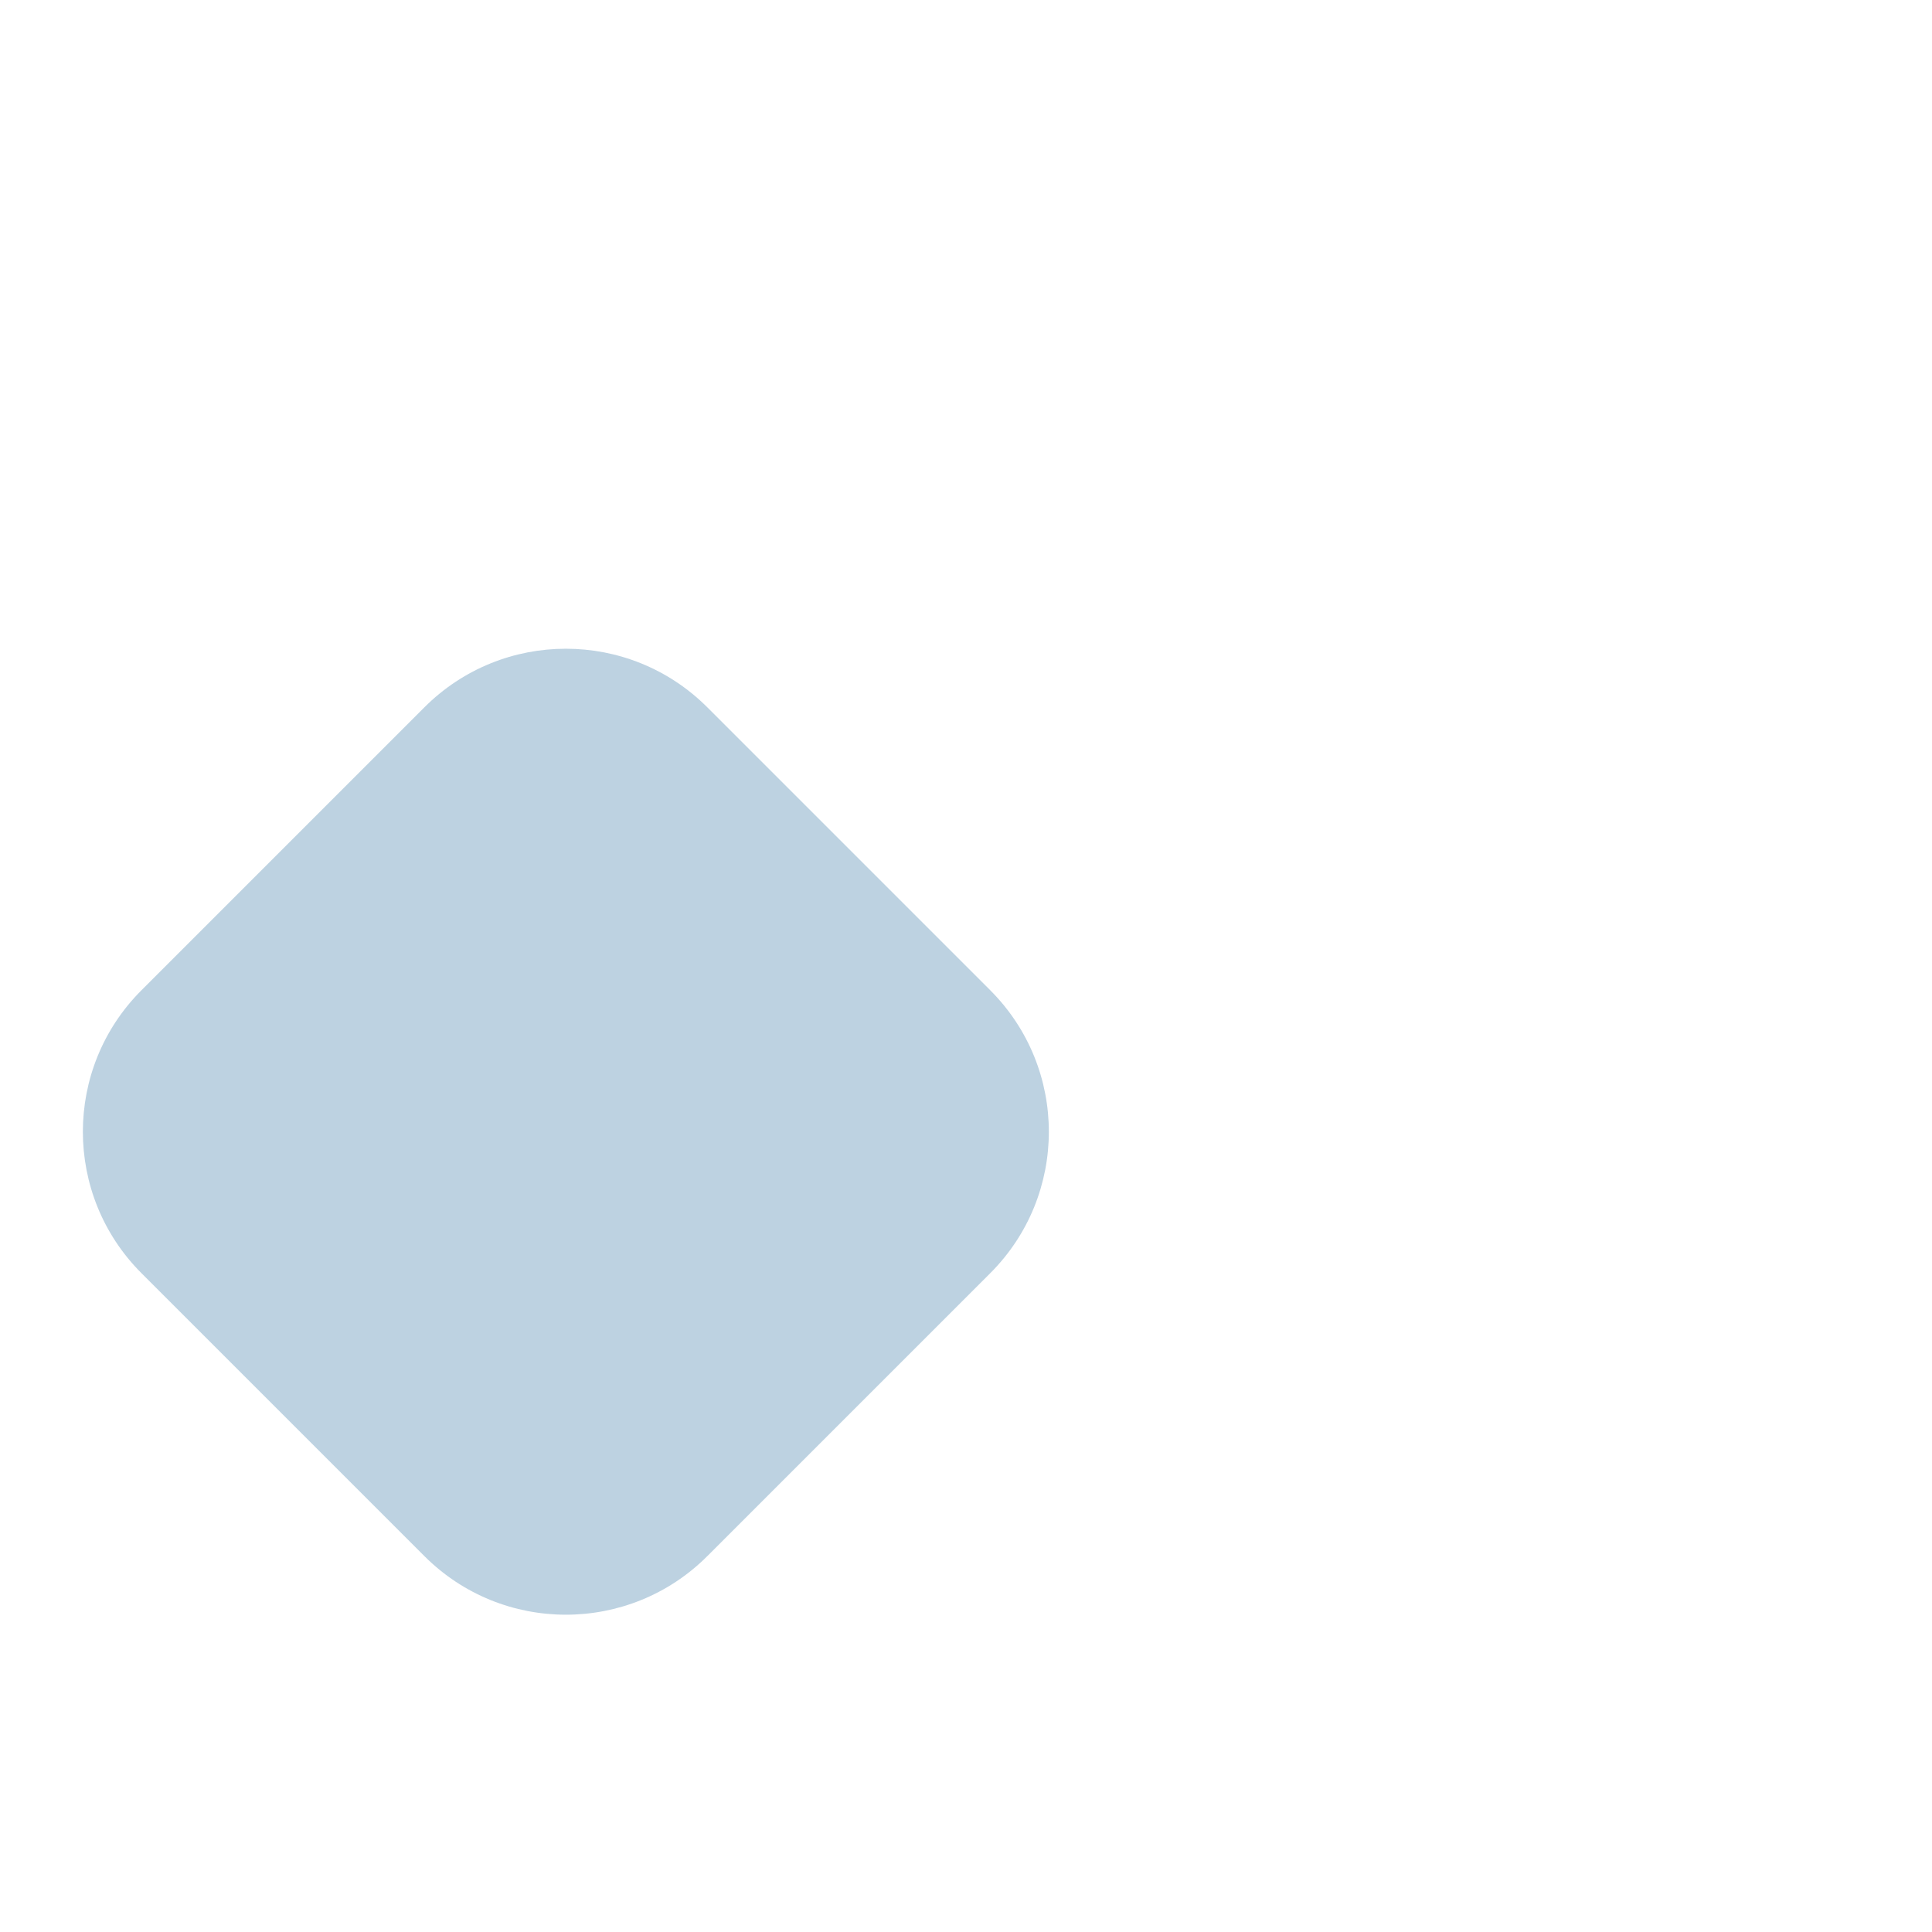
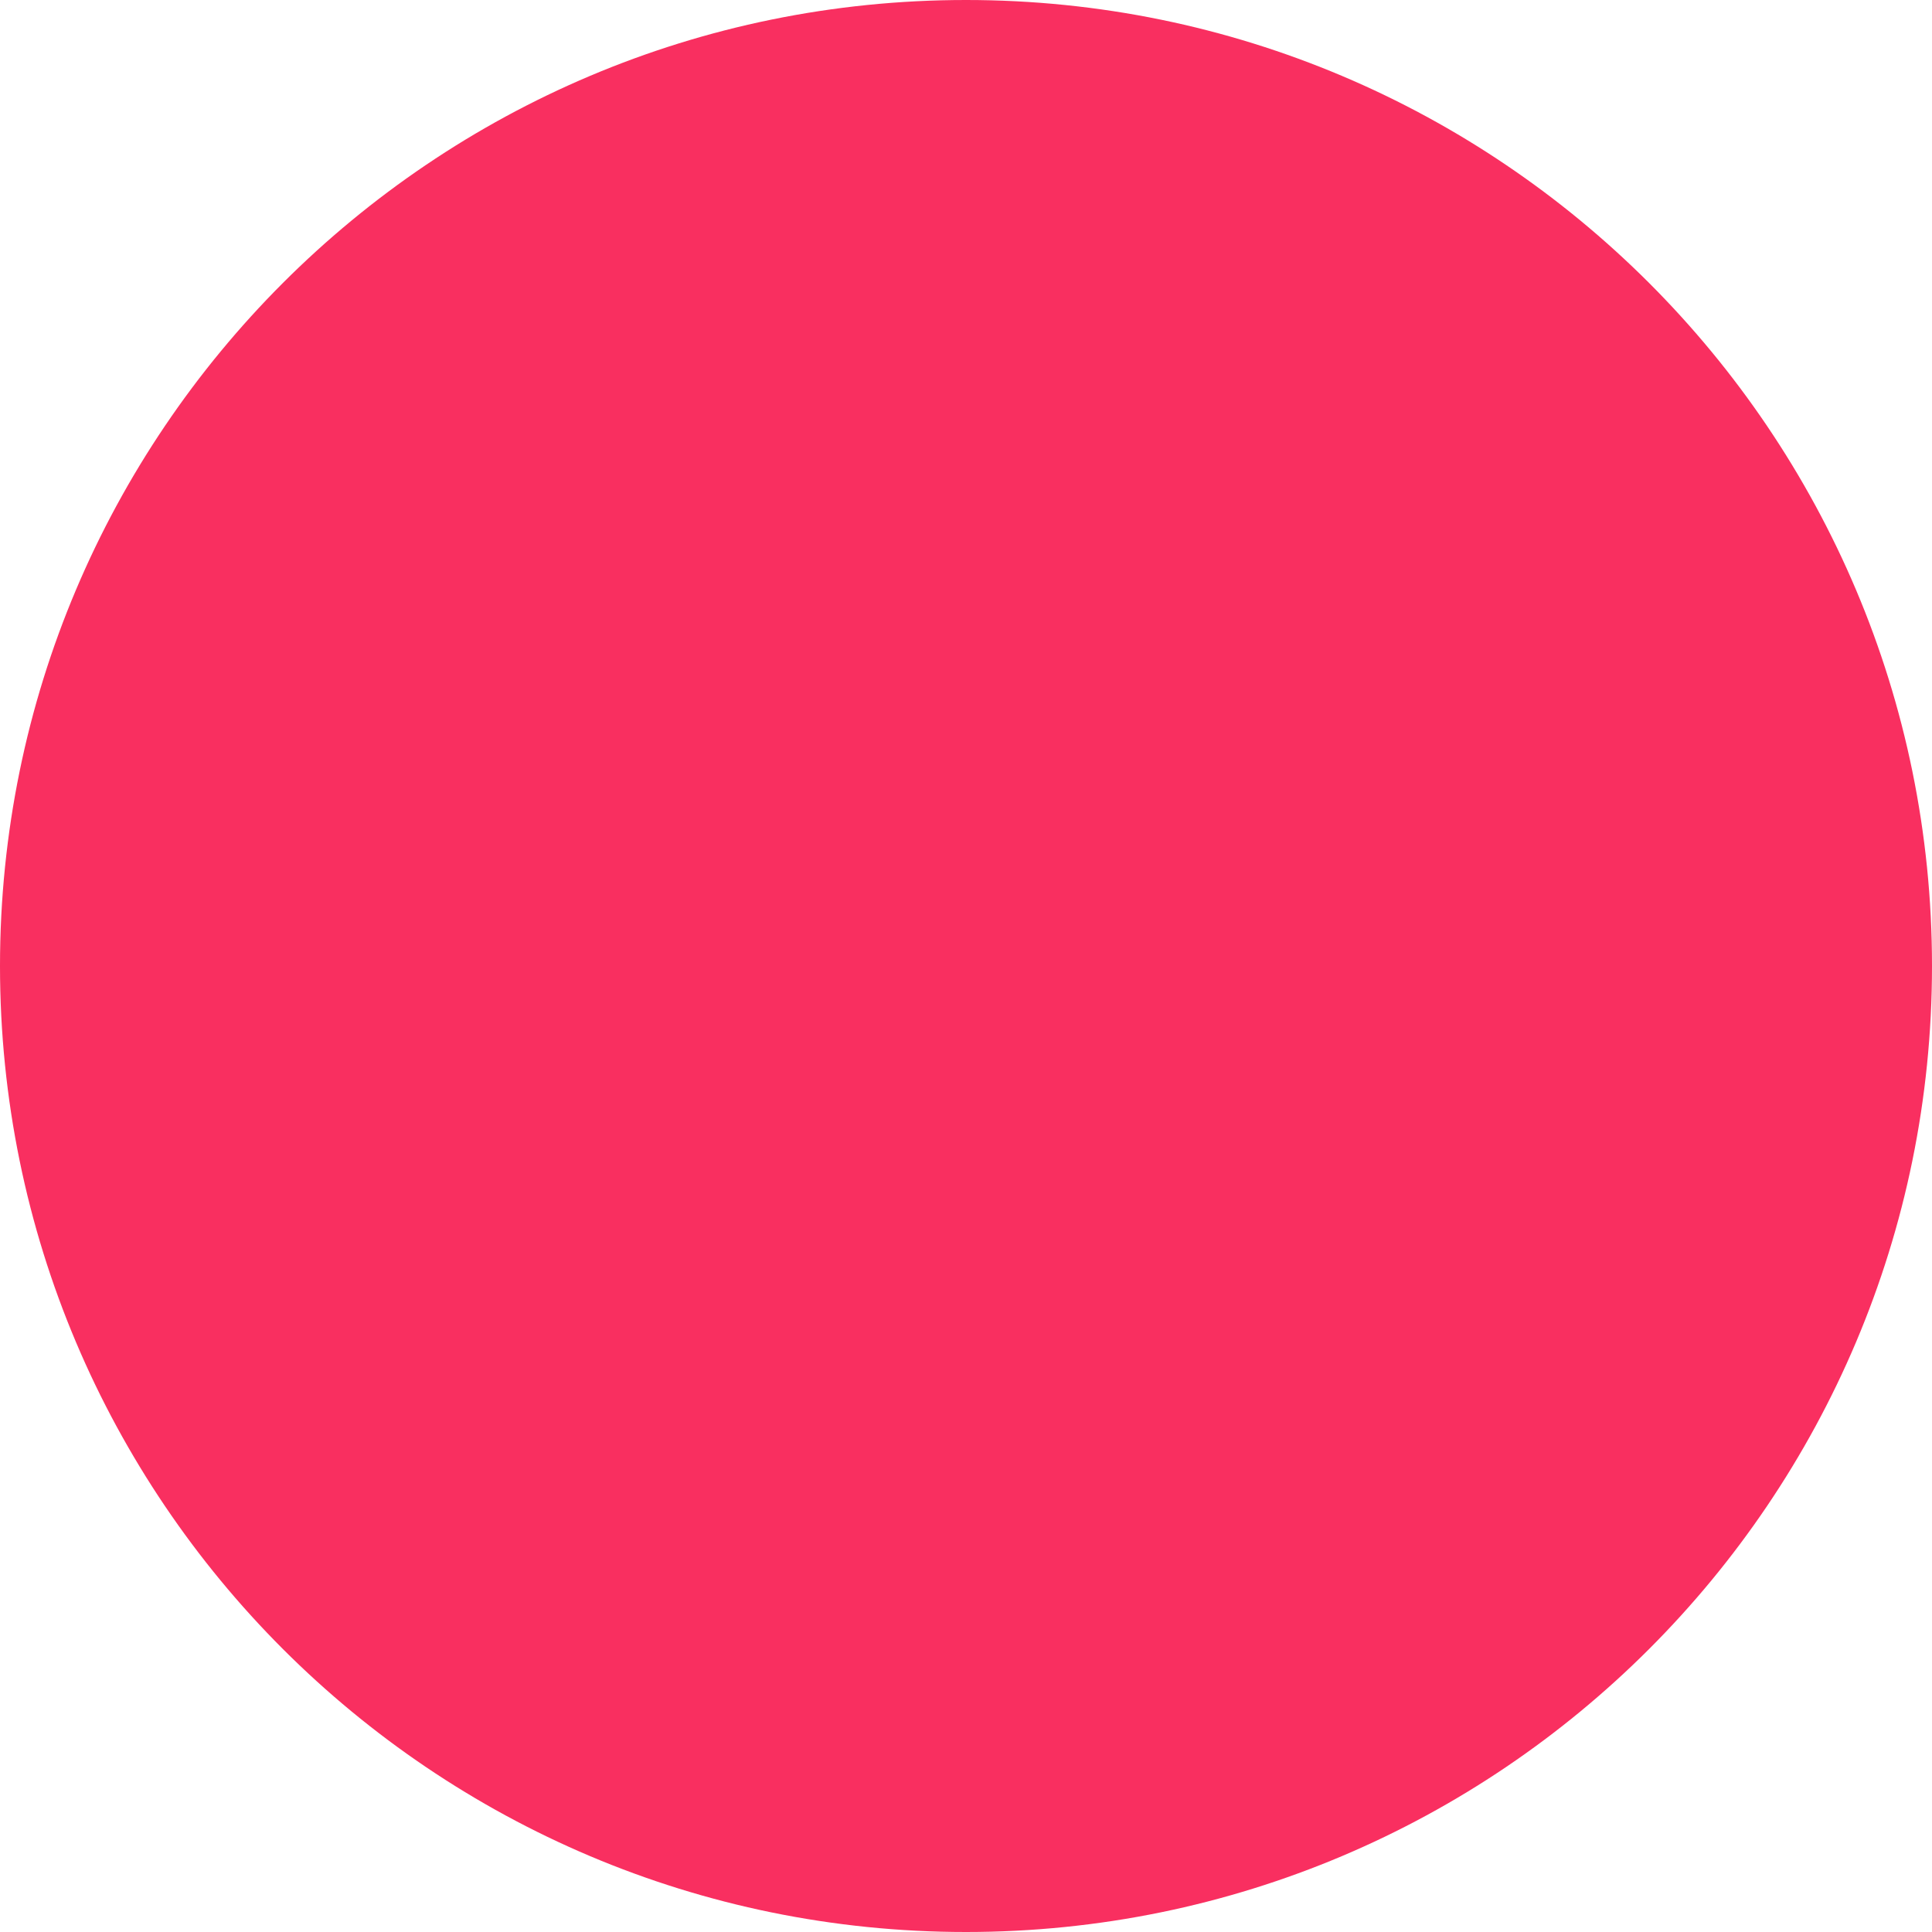
<svg xmlns="http://www.w3.org/2000/svg">
-   <rect width="40" height="40" rx="10" transform="rotate(45) translate(40 0)" fill="rgba(35, 104, 153, 0.3)" />
+   <circle cx="5" cy="5" r="5" fill="#f92f60" />
</svg>
